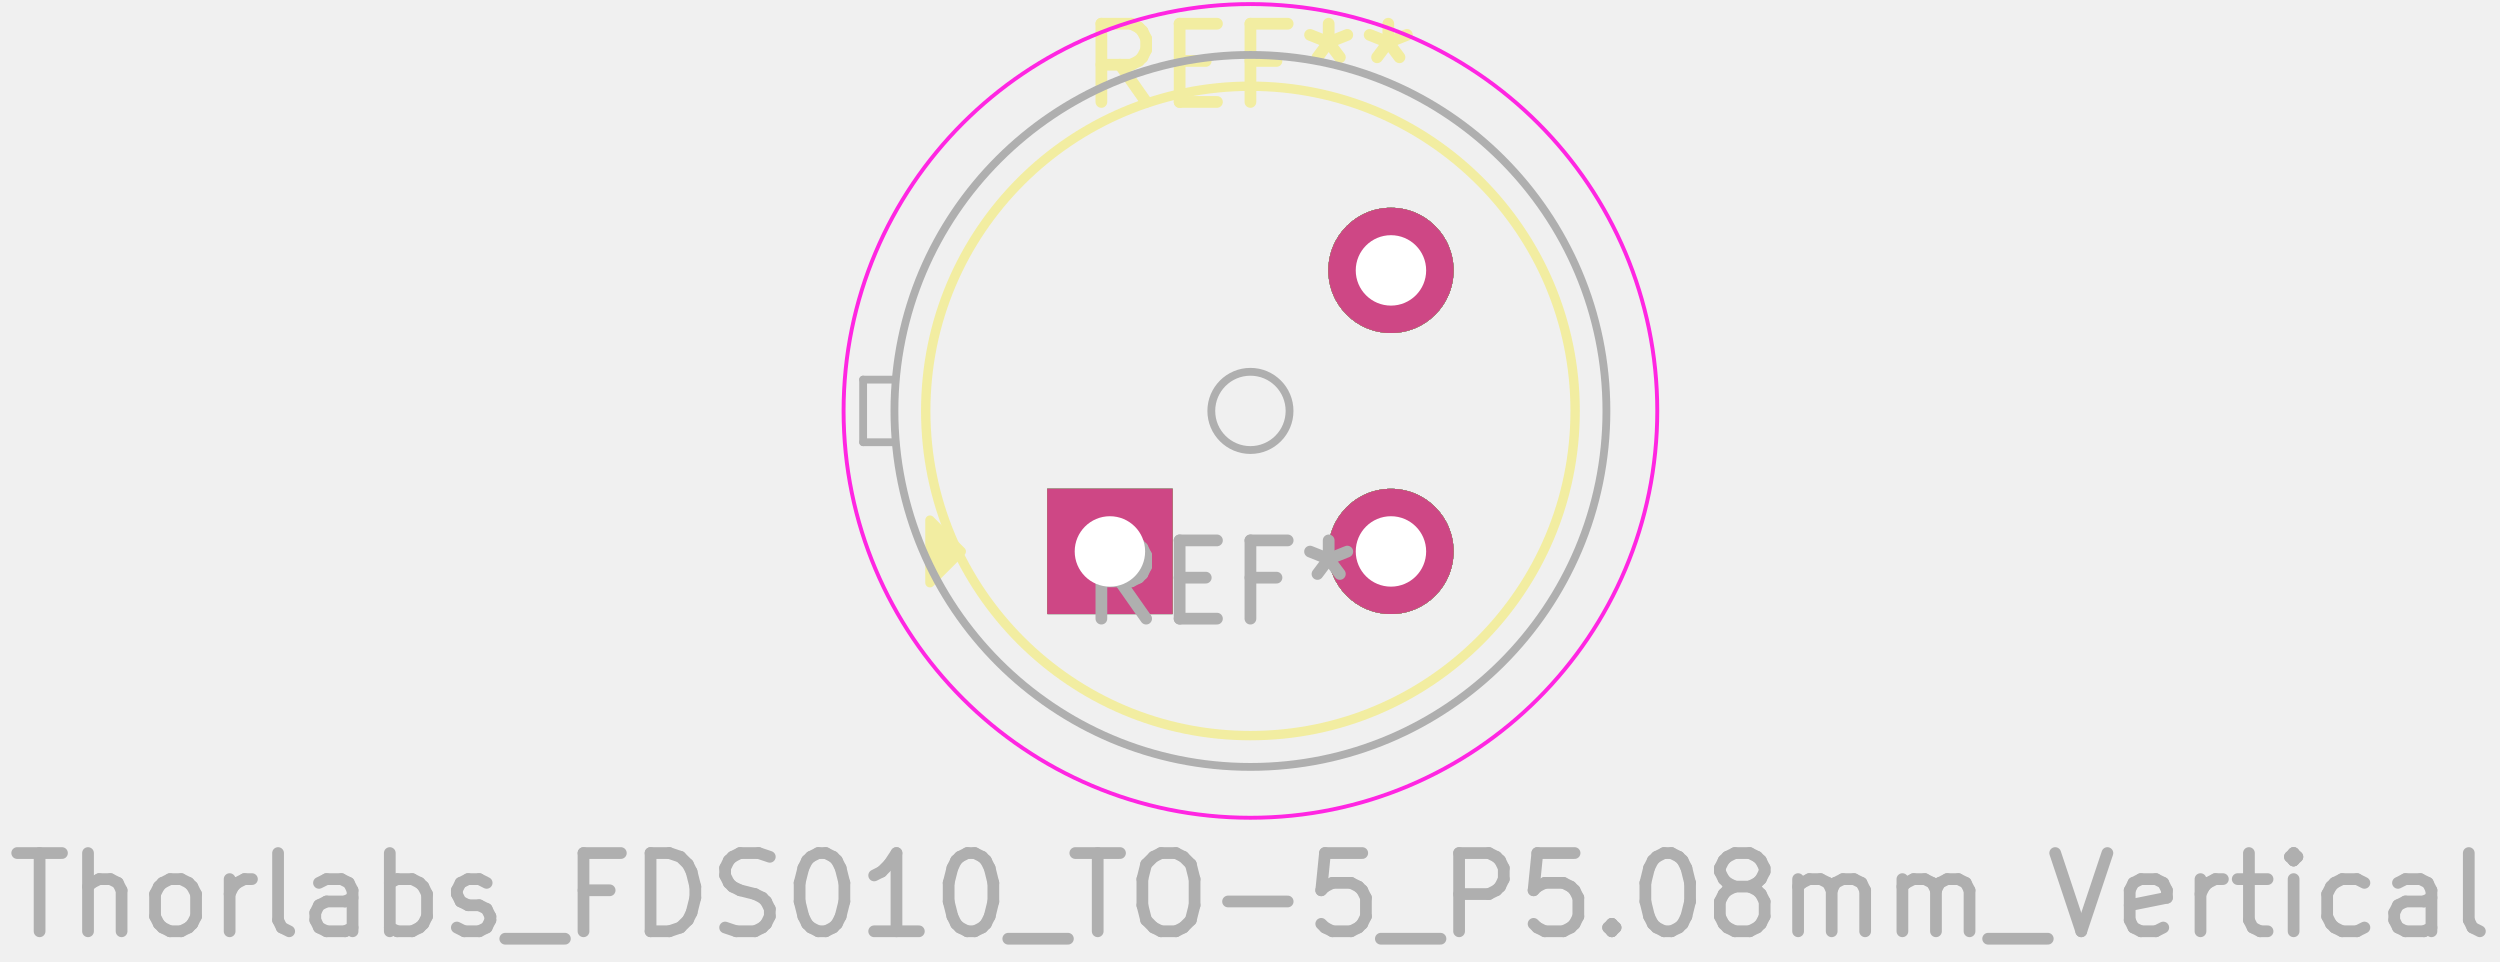
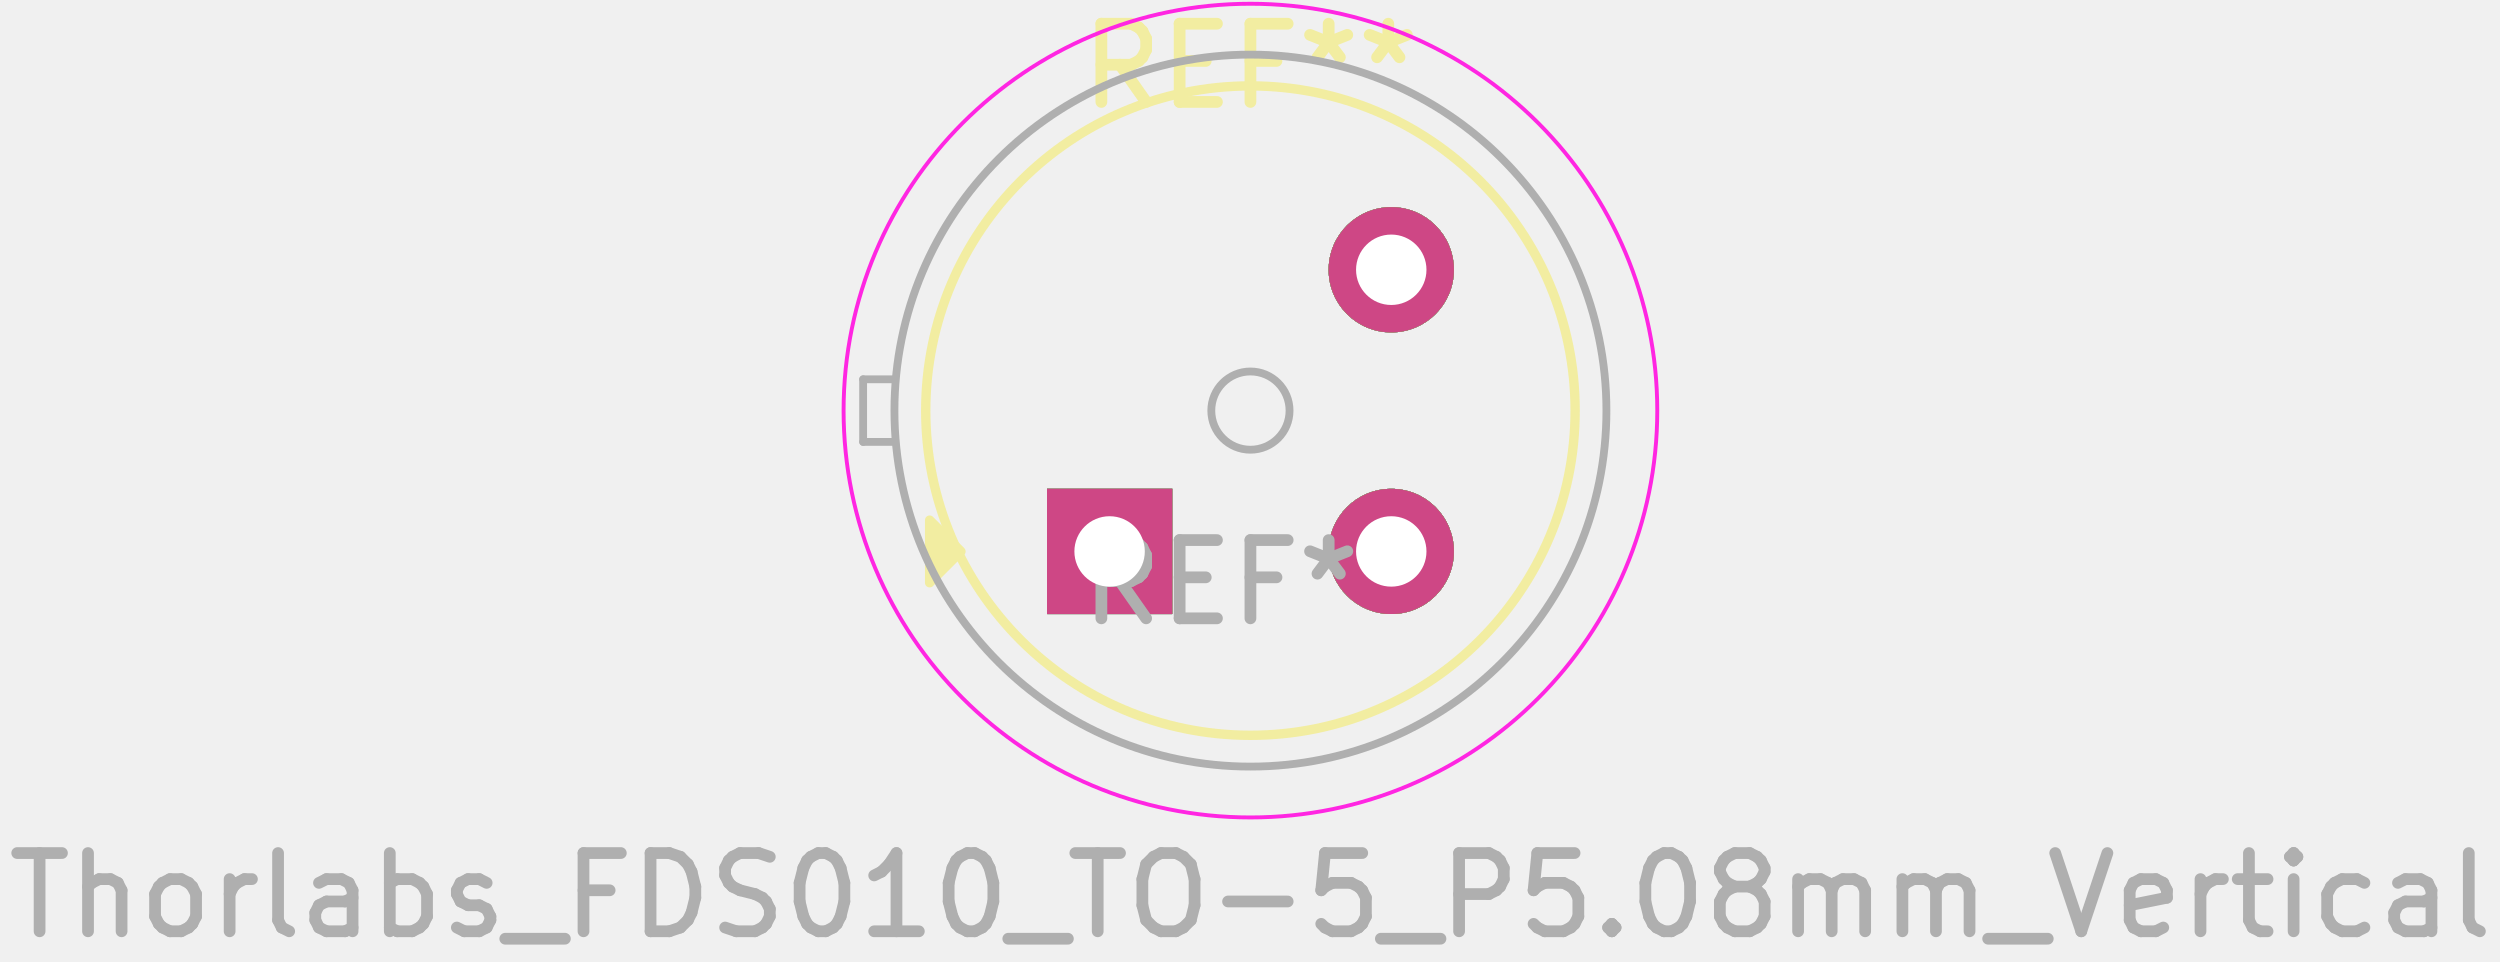
<svg xmlns="http://www.w3.org/2000/svg" version="1.1" width="100%" height="100%" viewBox="0 0 31.953 12.294">
  <g style="fill:#000000; fill-opacity:1;stroke:#000000; stroke-opacity:1; stroke-linecap:round; stroke-linejoin:round;" transform="translate(0 0) scale(1 1)">
-     <path style="fill:#4D7FC4; fill-opacity:1; stroke:none;fill-rule:evenodd;" d="M 13.386,7.848 13.386,6.248 14.986,6.248 14.986,7.848 Z" />
+     <path style="fill:#4D7FC4; fill-opacity:1; stroke:none;fill-rule:evenodd;" d="M 13.382,7.848 13.382,6.248 14.982,6.248 14.982,7.848 Z" />
  </g>
  <g style="fill:#4D7FC4; fill-opacity:1; stroke:none;">
-     <circle cx="17.778" cy="7.048" r="0.8" />
-     <circle cx="17.778" cy="3.456" r="0.8" />
-     <path style="fill:#02FFEE; fill-opacity:0.4; stroke:none;fill-rule:evenodd;" d="M 13.386,7.848 13.386,6.248 14.986,6.248 14.986,7.848 Z" />
+     <circle cx="17.782" cy="7.048" r="0.8" />
+     <circle cx="17.782" cy="3.448" r="0.8" />
+     <path style="fill:#02FFEE; fill-opacity:0.4; stroke:none;fill-rule:evenodd;" d="M 13.382,7.848 13.382,6.248 14.982,6.248 14.982,7.848 Z" />
  </g>
  <g style="fill:#02FFEE; fill-opacity:0.4; stroke:none;">
-     <circle cx="17.778" cy="7.048" r="0.8" />
-     <circle cx="17.778" cy="3.456" r="0.8" />
-     <path style="fill:#F2EDA1; fill-opacity:1; stroke:none;fill-rule:evenodd;" d="M 13.386,7.848 13.386,6.248 14.986,6.248 14.986,7.848 Z" />
+     <circle cx="17.782" cy="7.048" r="0.8" />
+     <circle cx="17.782" cy="3.448" r="0.8" />
+     <path style="fill:#F2EDA1; fill-opacity:1; stroke:none;fill-rule:evenodd;" d="M 13.382,7.848 13.382,6.248 14.982,6.248 14.982,7.848 Z" />
  </g>
  <g style="fill:#F2EDA1; fill-opacity:1; stroke:none;">
-     <circle cx="17.778" cy="7.048" r="0.8" />
-     <circle cx="17.778" cy="3.456" r="0.8" />
-     <path style="fill:#E8B2A7; fill-opacity:1; stroke:none;fill-rule:evenodd;" d="M 13.386,7.848 13.386,6.248 14.986,6.248 14.986,7.848 Z" />
+     <circle cx="17.782" cy="7.048" r="0.8" />
+     <circle cx="17.782" cy="3.448" r="0.8" />
+     <path style="fill:#E8B2A7; fill-opacity:1; stroke:none;fill-rule:evenodd;" d="M 13.382,7.848 13.382,6.248 14.982,6.248 14.982,7.848 Z" />
  </g>
  <g style="fill:#E8B2A7; fill-opacity:1; stroke:none;">
-     <circle cx="17.778" cy="7.048" r="0.8" />
-     <circle cx="17.778" cy="3.456" r="0.8" />
-     <path style="fill:#28CCD9; fill-opacity:1; stroke:none;fill-rule:evenodd;" d="M 13.386,7.848 13.386,6.248 14.986,6.248 14.986,7.848 Z" />
+     <circle cx="17.782" cy="7.048" r="0.8" />
+     <circle cx="17.782" cy="3.448" r="0.8" />
+     <path style="fill:#28CCD9; fill-opacity:1; stroke:none;fill-rule:evenodd;" d="M 13.382,7.848 13.382,6.248 14.982,6.248 14.982,7.848 Z" />
  </g>
  <g style="fill:#28CCD9; fill-opacity:1; stroke:none;">
-     <circle cx="17.778" cy="7.048" r="0.8" />
-     <circle cx="17.778" cy="3.456" r="0.8" />
-     <path style="fill:#A7A5C6; fill-opacity:1; stroke:none;fill-rule:evenodd;" d="M 13.386,7.848 13.386,6.248 14.986,6.248 14.986,7.848 Z" />
+     <circle cx="17.782" cy="7.048" r="0.8" />
+     <circle cx="17.782" cy="3.448" r="0.8" />
+     <path style="fill:#A7A5C6; fill-opacity:1; stroke:none;fill-rule:evenodd;" d="M 13.382,7.848 13.382,6.248 14.982,6.248 14.982,7.848 Z" />
  </g>
  <g style="fill:#A7A5C6; fill-opacity:1; stroke:none;">
-     <circle cx="17.778" cy="7.048" r="0.8" />
-     <circle cx="17.778" cy="3.456" r="0.8" />
-     <path style="fill:#F76F8E; fill-opacity:1; stroke:none;fill-rule:evenodd;" d="M 13.386,7.848 13.386,6.248 14.986,6.248 14.986,7.848 Z" />
+     <circle cx="17.782" cy="7.048" r="0.8" />
+     <circle cx="17.782" cy="3.448" r="0.8" />
+     <path style="fill:#F76F8E; fill-opacity:1; stroke:none;fill-rule:evenodd;" d="M 13.382,7.848 13.382,6.248 14.982,6.248 14.982,7.848 Z" />
  </g>
  <g style="fill:#F76F8E; fill-opacity:1; stroke:none;">
-     <circle cx="17.778" cy="7.048" r="0.8" />
-     <circle cx="17.778" cy="3.456" r="0.8" />
-     <path style="fill:#5BC3EB; fill-opacity:1; stroke:none;fill-rule:evenodd;" d="M 13.386,7.848 13.386,6.248 14.986,6.248 14.986,7.848 Z" />
+     <circle cx="17.782" cy="7.048" r="0.8" />
+     <circle cx="17.782" cy="3.448" r="0.8" />
+     <path style="fill:#5BC3EB; fill-opacity:1; stroke:none;fill-rule:evenodd;" d="M 13.382,7.848 13.382,6.248 14.982,6.248 14.982,7.848 Z" />
  </g>
  <g style="fill:#5BC3EB; fill-opacity:1; stroke:none;">
-     <circle cx="17.778" cy="7.048" r="0.8" />
-     <circle cx="17.778" cy="3.456" r="0.8" />
-     <path style="fill:#ED7C33; fill-opacity:1; stroke:none;fill-rule:evenodd;" d="M 13.386,7.848 13.386,6.248 14.986,6.248 14.986,7.848 Z" />
+     <circle cx="17.782" cy="7.048" r="0.8" />
+     <circle cx="17.782" cy="3.448" r="0.8" />
+     <path style="fill:#ED7C33; fill-opacity:1; stroke:none;fill-rule:evenodd;" d="M 13.382,7.848 13.382,6.248 14.982,6.248 14.982,7.848 Z" />
  </g>
  <g style="fill:#ED7C33; fill-opacity:1; stroke:none;">
-     <circle cx="17.778" cy="7.048" r="0.8" />
-     <circle cx="17.778" cy="3.456" r="0.8" />
-     <path style="fill:#F2EDA1; fill-opacity:1; stroke:none;fill-rule:evenodd;" d="M 13.386,7.848 13.386,6.248 14.986,6.248 14.986,7.848 Z" />
+     <circle cx="17.782" cy="7.048" r="0.8" />
+     <circle cx="17.782" cy="3.448" r="0.8" />
+     <path style="fill:#F2EDA1; fill-opacity:1; stroke:none;fill-rule:evenodd;" d="M 13.382,7.848 13.382,6.248 14.982,6.248 14.982,7.848 Z" />
  </g>
  <g style="fill:#F2EDA1; fill-opacity:1; stroke:none;">
-     <circle cx="17.778" cy="7.048" r="0.8" />
-     <circle cx="17.778" cy="3.456" r="0.8" />
-     <path style="fill:#E8B2A7; fill-opacity:1; stroke:none;fill-rule:evenodd;" d="M 13.386,7.848 13.386,6.248 14.986,6.248 14.986,7.848 Z" />
+     <circle cx="17.782" cy="7.048" r="0.8" />
+     <circle cx="17.782" cy="3.448" r="0.8" />
+     <path style="fill:#E8B2A7; fill-opacity:1; stroke:none;fill-rule:evenodd;" d="M 13.382,7.848 13.382,6.248 14.982,6.248 14.982,7.848 Z" />
  </g>
  <g style="fill:#E8B2A7; fill-opacity:1; stroke:none;">
-     <circle cx="17.778" cy="7.048" r="0.8" />
-     <circle cx="17.778" cy="3.456" r="0.8" />
-     <path style="fill:#28CCD9; fill-opacity:1; stroke:none;fill-rule:evenodd;" d="M 13.386,7.848 13.386,6.248 14.986,6.248 14.986,7.848 Z" />
+     <circle cx="17.782" cy="7.048" r="0.8" />
+     <circle cx="17.782" cy="3.448" r="0.8" />
+     <path style="fill:#28CCD9; fill-opacity:1; stroke:none;fill-rule:evenodd;" d="M 13.382,7.848 13.382,6.248 14.982,6.248 14.982,7.848 Z" />
  </g>
  <g style="fill:#28CCD9; fill-opacity:1; stroke:none;">
-     <circle cx="17.778" cy="7.048" r="0.8" />
-     <circle cx="17.778" cy="3.456" r="0.8" />
-     <path style="fill:#A7A5C6; fill-opacity:1; stroke:none;fill-rule:evenodd;" d="M 13.386,7.848 13.386,6.248 14.986,6.248 14.986,7.848 Z" />
+     <circle cx="17.782" cy="7.048" r="0.8" />
+     <circle cx="17.782" cy="3.448" r="0.8" />
+     <path style="fill:#A7A5C6; fill-opacity:1; stroke:none;fill-rule:evenodd;" d="M 13.382,7.848 13.382,6.248 14.982,6.248 14.982,7.848 Z" />
  </g>
  <g style="fill:#A7A5C6; fill-opacity:1; stroke:none;">
-     <circle cx="17.778" cy="7.048" r="0.8" />
-     <circle cx="17.778" cy="3.456" r="0.8" />
-     <path style="fill:#F76F8E; fill-opacity:1; stroke:none;fill-rule:evenodd;" d="M 13.386,7.848 13.386,6.248 14.986,6.248 14.986,7.848 Z" />
+     <circle cx="17.782" cy="7.048" r="0.8" />
+     <circle cx="17.782" cy="3.448" r="0.8" />
+     <path style="fill:#F76F8E; fill-opacity:1; stroke:none;fill-rule:evenodd;" d="M 13.382,7.848 13.382,6.248 14.982,6.248 14.982,7.848 Z" />
  </g>
  <g style="fill:#F76F8E; fill-opacity:1; stroke:none;">
-     <circle cx="17.778" cy="7.048" r="0.8" />
-     <circle cx="17.778" cy="3.456" r="0.8" />
-     <path style="fill:#5BC3EB; fill-opacity:1; stroke:none;fill-rule:evenodd;" d="M 13.386,7.848 13.386,6.248 14.986,6.248 14.986,7.848 Z" />
+     <circle cx="17.782" cy="7.048" r="0.8" />
+     <circle cx="17.782" cy="3.448" r="0.8" />
+     <path style="fill:#5BC3EB; fill-opacity:1; stroke:none;fill-rule:evenodd;" d="M 13.382,7.848 13.382,6.248 14.982,6.248 14.982,7.848 Z" />
  </g>
  <g style="fill:#5BC3EB; fill-opacity:1; stroke:none;">
-     <circle cx="17.778" cy="7.048" r="0.8" />
-     <circle cx="17.778" cy="3.456" r="0.8" />
-     <path style="fill:#ED7C33; fill-opacity:1; stroke:none;fill-rule:evenodd;" d="M 13.386,7.848 13.386,6.248 14.986,6.248 14.986,7.848 Z" />
+     <circle cx="17.782" cy="7.048" r="0.8" />
+     <circle cx="17.782" cy="3.448" r="0.8" />
+     <path style="fill:#ED7C33; fill-opacity:1; stroke:none;fill-rule:evenodd;" d="M 13.382,7.848 13.382,6.248 14.982,6.248 14.982,7.848 Z" />
  </g>
  <g style="fill:#ED7C33; fill-opacity:1; stroke:none;">
-     <circle cx="17.778" cy="7.048" r="0.8" />
-     <circle cx="17.778" cy="3.456" r="0.8" />
-     <path style="fill:#F2EDA1; fill-opacity:1; stroke:none;fill-rule:evenodd;" d="M 13.386,7.848 13.386,6.248 14.986,6.248 14.986,7.848 Z" />
+     <circle cx="17.782" cy="7.048" r="0.8" />
+     <circle cx="17.782" cy="3.448" r="0.8" />
+     <path style="fill:#F2EDA1; fill-opacity:1; stroke:none;fill-rule:evenodd;" d="M 13.382,7.848 13.382,6.248 14.982,6.248 14.982,7.848 Z" />
  </g>
  <g style="fill:#F2EDA1; fill-opacity:1; stroke:none;">
-     <circle cx="17.778" cy="7.048" r="0.8" />
-     <circle cx="17.778" cy="3.456" r="0.8" />
-     <path style="fill:#E8B2A7; fill-opacity:1; stroke:none;fill-rule:evenodd;" d="M 13.386,7.848 13.386,6.248 14.986,6.248 14.986,7.848 Z" />
+     <circle cx="17.782" cy="7.048" r="0.8" />
+     <circle cx="17.782" cy="3.448" r="0.8" />
+     <path style="fill:#E8B2A7; fill-opacity:1; stroke:none;fill-rule:evenodd;" d="M 13.382,7.848 13.382,6.248 14.982,6.248 14.982,7.848 Z" />
  </g>
  <g style="fill:#E8B2A7; fill-opacity:1; stroke:none;">
-     <circle cx="17.778" cy="7.048" r="0.8" />
-     <circle cx="17.778" cy="3.456" r="0.8" />
-     <path style="fill:#28CCD9; fill-opacity:1; stroke:none;fill-rule:evenodd;" d="M 13.386,7.848 13.386,6.248 14.986,6.248 14.986,7.848 Z" />
+     <circle cx="17.782" cy="7.048" r="0.8" />
+     <circle cx="17.782" cy="3.448" r="0.8" />
+     <path style="fill:#28CCD9; fill-opacity:1; stroke:none;fill-rule:evenodd;" d="M 13.382,7.848 13.382,6.248 14.982,6.248 14.982,7.848 Z" />
  </g>
  <g style="fill:#28CCD9; fill-opacity:1; stroke:none;">
-     <circle cx="17.778" cy="7.048" r="0.8" />
-     <circle cx="17.778" cy="3.456" r="0.8" />
-     <path style="fill:#A7A5C6; fill-opacity:1; stroke:none;fill-rule:evenodd;" d="M 13.386,7.848 13.386,6.248 14.986,6.248 14.986,7.848 Z" />
+     <circle cx="17.782" cy="7.048" r="0.8" />
+     <circle cx="17.782" cy="3.448" r="0.8" />
+     <path style="fill:#A7A5C6; fill-opacity:1; stroke:none;fill-rule:evenodd;" d="M 13.382,7.848 13.382,6.248 14.982,6.248 14.982,7.848 Z" />
  </g>
  <g style="fill:#A7A5C6; fill-opacity:1; stroke:none;">
-     <circle cx="17.778" cy="7.048" r="0.8" />
-     <circle cx="17.778" cy="3.456" r="0.8" />
-     <path style="fill:#F76F8E; fill-opacity:1; stroke:none;fill-rule:evenodd;" d="M 13.386,7.848 13.386,6.248 14.986,6.248 14.986,7.848 Z" />
+     <circle cx="17.782" cy="7.048" r="0.8" />
+     <circle cx="17.782" cy="3.448" r="0.8" />
+     <path style="fill:#F76F8E; fill-opacity:1; stroke:none;fill-rule:evenodd;" d="M 13.382,7.848 13.382,6.248 14.982,6.248 14.982,7.848 Z" />
  </g>
  <g style="fill:#F76F8E; fill-opacity:1; stroke:none;">
-     <circle cx="17.778" cy="7.048" r="0.8" />
-     <circle cx="17.778" cy="3.456" r="0.8" />
-     <path style="fill:#5BC3EB; fill-opacity:1; stroke:none;fill-rule:evenodd;" d="M 13.386,7.848 13.386,6.248 14.986,6.248 14.986,7.848 Z" />
+     <circle cx="17.782" cy="7.048" r="0.8" />
+     <circle cx="17.782" cy="3.448" r="0.8" />
+     <path style="fill:#5BC3EB; fill-opacity:1; stroke:none;fill-rule:evenodd;" d="M 13.382,7.848 13.382,6.248 14.982,6.248 14.982,7.848 Z" />
  </g>
  <g style="fill:#5BC3EB; fill-opacity:1; stroke:none;">
-     <circle cx="17.778" cy="7.048" r="0.8" />
-     <circle cx="17.778" cy="3.456" r="0.8" />
-     <path style="fill:#ED7C33; fill-opacity:1; stroke:none;fill-rule:evenodd;" d="M 13.386,7.848 13.386,6.248 14.986,6.248 14.986,7.848 Z" />
+     <circle cx="17.782" cy="7.048" r="0.8" />
+     <circle cx="17.782" cy="3.448" r="0.8" />
+     <path style="fill:#ED7C33; fill-opacity:1; stroke:none;fill-rule:evenodd;" d="M 13.382,7.848 13.382,6.248 14.982,6.248 14.982,7.848 Z" />
  </g>
  <g style="fill:#ED7C33; fill-opacity:1; stroke:none;">
-     <circle cx="17.778" cy="7.048" r="0.8" />
-     <circle cx="17.778" cy="3.456" r="0.8" />
-     <path style="fill:#8DCB81; fill-opacity:1; stroke:none;fill-rule:evenodd;" d="M 13.386,7.848 13.386,6.248 14.986,6.248 14.986,7.848 Z" />
+     <circle cx="17.782" cy="7.048" r="0.8" />
+     <circle cx="17.782" cy="3.448" r="0.8" />
+     <path style="fill:#8DCB81; fill-opacity:1; stroke:none;fill-rule:evenodd;" d="M 13.382,7.848 13.382,6.248 14.982,6.248 14.982,7.848 Z" />
  </g>
  <g style="fill:#8DCB81; fill-opacity:1; stroke:none;">
-     <circle cx="17.778" cy="7.048" r="0.8" />
-     <circle cx="17.778" cy="3.456" r="0.8" />
-     <path style="fill:#F2EDA1; fill-opacity:1; stroke:none;fill-rule:evenodd;" d="M 13.386,7.848 13.386,6.248 14.986,6.248 14.986,7.848 Z" />
+     <circle cx="17.782" cy="7.048" r="0.8" />
+     <circle cx="17.782" cy="3.448" r="0.8" />
+     <path style="fill:#F2EDA1; fill-opacity:1; stroke:none;fill-rule:evenodd;" d="M 13.382,7.848 13.382,6.248 14.982,6.248 14.982,7.848 Z" />
  </g>
  <g style="fill:#F2EDA1; fill-opacity:1; stroke:none;">
-     <circle cx="17.778" cy="7.048" r="0.8" />
-     <circle cx="17.778" cy="3.456" r="0.8" />
-     <path style="fill:#E8B2A7; fill-opacity:1; stroke:none;fill-rule:evenodd;" d="M 13.386,7.848 13.386,6.248 14.986,6.248 14.986,7.848 Z" />
+     <circle cx="17.782" cy="7.048" r="0.8" />
+     <circle cx="17.782" cy="3.448" r="0.8" />
+     <path style="fill:#E8B2A7; fill-opacity:1; stroke:none;fill-rule:evenodd;" d="M 13.382,7.848 13.382,6.248 14.982,6.248 14.982,7.848 Z" />
  </g>
  <g style="fill:#E8B2A7; fill-opacity:1; stroke:none;">
-     <circle cx="17.778" cy="7.048" r="0.8" />
-     <circle cx="17.778" cy="3.456" r="0.8" />
-     <path style="fill:#28CCD9; fill-opacity:1; stroke:none;fill-rule:evenodd;" d="M 13.386,7.848 13.386,6.248 14.986,6.248 14.986,7.848 Z" />
+     <circle cx="17.782" cy="7.048" r="0.8" />
+     <circle cx="17.782" cy="3.448" r="0.8" />
+     <path style="fill:#28CCD9; fill-opacity:1; stroke:none;fill-rule:evenodd;" d="M 13.382,7.848 13.382,6.248 14.982,6.248 14.982,7.848 Z" />
  </g>
  <g style="fill:#28CCD9; fill-opacity:1; stroke:none;">
-     <circle cx="17.778" cy="7.048" r="0.8" />
-     <circle cx="17.778" cy="3.456" r="0.8" />
-     <path style="fill:#A7A5C6; fill-opacity:1; stroke:none;fill-rule:evenodd;" d="M 13.386,7.848 13.386,6.248 14.986,6.248 14.986,7.848 Z" />
+     <circle cx="17.782" cy="7.048" r="0.8" />
+     <circle cx="17.782" cy="3.448" r="0.8" />
+     <path style="fill:#A7A5C6; fill-opacity:1; stroke:none;fill-rule:evenodd;" d="M 13.382,7.848 13.382,6.248 14.982,6.248 14.982,7.848 Z" />
  </g>
  <g style="fill:#A7A5C6; fill-opacity:1; stroke:none;">
-     <circle cx="17.778" cy="7.048" r="0.8" />
-     <circle cx="17.778" cy="3.456" r="0.8" />
-     <path style="fill:#DB628B; fill-opacity:1; stroke:none;fill-rule:evenodd;" d="M 13.386,7.848 13.386,6.248 14.986,6.248 14.986,7.848 Z" />
+     <circle cx="17.782" cy="7.048" r="0.8" />
+     <circle cx="17.782" cy="3.448" r="0.8" />
+     <path style="fill:#DB628B; fill-opacity:1; stroke:none;fill-rule:evenodd;" d="M 13.382,7.848 13.382,6.248 14.982,6.248 14.982,7.848 Z" />
  </g>
  <g style="fill:#DB628B; fill-opacity:1; stroke:none;">
-     <circle cx="17.778" cy="7.048" r="0.8" />
-     <circle cx="17.778" cy="3.456" r="0.8" />
-     <path style="fill:#4FCBCB; fill-opacity:1; stroke:none;fill-rule:evenodd;" d="M 13.386,7.848 13.386,6.248 14.986,6.248 14.986,7.848 Z" />
+     <circle cx="17.782" cy="7.048" r="0.8" />
+     <circle cx="17.782" cy="3.448" r="0.8" />
+     <path style="fill:#4FCBCB; fill-opacity:1; stroke:none;fill-rule:evenodd;" d="M 13.382,7.848 13.382,6.248 14.982,6.248 14.982,7.848 Z" />
  </g>
  <g style="fill:#4FCBCB; fill-opacity:1; stroke:none;">
-     <circle cx="17.778" cy="7.048" r="0.8" />
-     <circle cx="17.778" cy="3.456" r="0.8" />
-     <path style="fill:#CE7D2C; fill-opacity:1; stroke:none;fill-rule:evenodd;" d="M 13.386,7.848 13.386,6.248 14.986,6.248 14.986,7.848 Z" />
+     <circle cx="17.782" cy="7.048" r="0.8" />
+     <circle cx="17.782" cy="3.448" r="0.8" />
+     <path style="fill:#CE7D2C; fill-opacity:1; stroke:none;fill-rule:evenodd;" d="M 13.382,7.848 13.382,6.248 14.982,6.248 14.982,7.848 Z" />
  </g>
  <g style="fill:#CE7D2C; fill-opacity:1; stroke:none;">
-     <circle cx="17.778" cy="7.048" r="0.8" />
-     <circle cx="17.778" cy="3.456" r="0.8" />
-     <path style="fill:#7FC87F; fill-opacity:1; stroke:none;fill-rule:evenodd;" d="M 13.386,7.848 13.386,6.248 14.986,6.248 14.986,7.848 Z" />
+     <circle cx="17.782" cy="7.048" r="0.8" />
+     <circle cx="17.782" cy="3.448" r="0.8" />
+     <path style="fill:#7FC87F; fill-opacity:1; stroke:none;fill-rule:evenodd;" d="M 13.382,7.848 13.382,6.248 14.982,6.248 14.982,7.848 Z" />
  </g>
  <g style="fill:#7FC87F; fill-opacity:1; stroke:none;">
-     <circle cx="17.778" cy="7.048" r="0.8" />
-     <circle cx="17.778" cy="3.456" r="0.8" />
-     <path style="fill:#C83434; fill-opacity:1; stroke:none;fill-rule:evenodd;" d="M 13.386,7.848 13.386,6.248 14.986,6.248 14.986,7.848 Z" />
+     <circle cx="17.782" cy="7.048" r="0.8" />
+     <circle cx="17.782" cy="3.448" r="0.8" />
+     <path style="fill:#C83434; fill-opacity:1; stroke:none;fill-rule:evenodd;" d="M 13.382,7.848 13.382,6.248 14.982,6.248 14.982,7.848 Z" />
  </g>
  <g style="fill:#C83434; fill-opacity:1; stroke:none;">
-     <circle cx="17.778" cy="7.048" r="0.8" />
-     <circle cx="17.778" cy="3.456" r="0.8" />
-     <path style="fill:#D864FF; fill-opacity:0.4; stroke:none;fill-rule:evenodd;" d="M 13.386,7.848 13.386,6.248 14.986,6.248 14.986,7.848 Z" />
+     <circle cx="17.782" cy="7.048" r="0.8" />
+     <circle cx="17.782" cy="3.448" r="0.8" />
+     <path style="fill:#D864FF; fill-opacity:0.4; stroke:none;fill-rule:evenodd;" d="M 13.382,7.848 13.382,6.248 14.982,6.248 14.982,7.848 Z" />
  </g>
  <g style="fill:#D864FF; fill-opacity:0.4; stroke:none;">
-     <circle cx="17.778" cy="7.048" r="0.8" />
-     <circle cx="17.778" cy="3.456" r="0.8" />
+     <circle cx="17.782" cy="7.048" r="0.8" />
+     <circle cx="17.782" cy="3.448" r="0.8" />
  </g>
  <g style="fill:none;  stroke:#F2EDA1; stroke-width:0.15; stroke-opacity:1;  stroke-linecap:round; stroke-linejoin:round;">
    <text x="15.982" y="1.348" textLength="4.536" font-size="1.333" lengthAdjust="spacingAndGlyphs" text-anchor="middle" opacity="0" stroke-opacity="0">REF**</text>
    <g class="stroked-text">
      <path d="M14.649 1.303 L14.315 0.827 " />
      <path d="M14.077 1.303 L14.077 0.303 " />
      <path d="M14.077 0.303 L14.458 0.303 " />
      <path d="M14.458 0.303 L14.554 0.351 " />
      <path d="M14.554 0.351 L14.601 0.398 " />
      <path d="M14.601 0.398 L14.649 0.494 " />
      <path d="M14.649 0.494 L14.649 0.636 " />
      <path d="M14.649 0.636 L14.601 0.732 " />
      <path d="M14.601 0.732 L14.554 0.779 " />
      <path d="M14.554 0.779 L14.458 0.827 " />
      <path d="M14.458 0.827 L14.077 0.827 " />
      <path d="M15.077 0.779 L15.411 0.779 " />
      <path d="M15.554 1.303 L15.077 1.303 " />
      <path d="M15.077 1.303 L15.077 0.303 " />
      <path d="M15.077 0.303 L15.554 0.303 " />
      <path d="M16.315 0.779 L15.982 0.779 " />
      <path d="M15.982 1.303 L15.982 0.303 " />
      <path d="M15.982 0.303 L16.458 0.303 " />
      <path d="M16.982 0.303 L16.982 0.541 " />
      <path d="M16.744 0.446 L16.982 0.541 " />
      <path d="M16.982 0.541 L17.22 0.446 " />
      <path d="M16.839 0.732 L16.982 0.541 " />
      <path d="M16.982 0.541 L17.125 0.732 " />
      <path d="M17.744 0.303 L17.744 0.541 " />
      <path d="M17.506 0.446 L17.744 0.541 " />
      <path d="M17.744 0.541 L17.982 0.446 " />
      <path d="M17.601 0.732 L17.744 0.541 " />
      <path d="M17.744 0.541 L17.887 0.732 " />
    </g>
  </g>
  <g style="fill:none;  stroke:#F2EDA1; stroke-width:0.12; stroke-opacity:1;  stroke-linecap:round; stroke-linejoin:round;">
-     <circle cx="15.982" cy="5.252" r="4.15" />
-     <path style="fill:none;  stroke:#F2EDA1; stroke-width:0.12; stroke-opacity:1;  stroke-linecap:round; stroke-linejoin:round;fill:none" d="M 11.886,6.648 11.886,7.448 12.286,7.048 Z" />
-     <path style="fill:#F2EDA1; fill-opacity:1; stroke:none;fill-rule:evenodd;" d="M 12.286,7.048 11.886,7.448 11.886,6.648 Z" />
+     <circle cx="15.982" cy="5.248" r="4.15" />
+     <path style="fill:none;  stroke:#F2EDA1; stroke-width:0.12; stroke-opacity:1;  stroke-linecap:round; stroke-linejoin:round;fill:none" d="M 11.882,6.648 11.882,7.448 12.282,7.048 Z" />
+     <path style="fill:#F2EDA1; fill-opacity:1; stroke:none;fill-rule:evenodd;" d="M 12.282,7.048 11.882,7.448 11.882,6.648 Z" />
  </g>
  <g style="fill:none;  stroke:#FF26E2; stroke-width:0.05; stroke-opacity:1;  stroke-linecap:round; stroke-linejoin:round;">
-     <circle cx="15.982" cy="5.252" r="5.2" />
+     <circle cx="15.982" cy="5.248" r="5.2" />
  </g>
  <g style="fill:none;  stroke:#AFAFAF; stroke-width:0.15; stroke-opacity:1;  stroke-linecap:round; stroke-linejoin:round;">
    <text x="15.982" y="11.948" textLength="31.964" font-size="1.333" lengthAdjust="spacingAndGlyphs" text-anchor="middle" opacity="0" stroke-opacity="0">Thorlabs_FDS010_TO-5_P5.08mm_Vertical</text>
    <g class="stroked-text">
      <path d="M0.22 10.903 L0.792 10.903 " />
      <path d="M0.506 11.903 L0.506 10.903 " />
      <path d="M1.125 11.903 L1.125 10.903 " />
      <path d="M1.554 11.903 L1.554 11.379 " />
      <path d="M1.554 11.379 L1.506 11.284 " />
      <path d="M1.506 11.284 L1.411 11.236 " />
      <path d="M1.411 11.236 L1.268 11.236 " />
      <path d="M1.268 11.236 L1.173 11.284 " />
      <path d="M1.173 11.284 L1.125 11.332 " />
      <path d="M2.173 11.903 L2.077 11.855 " />
      <path d="M2.077 11.855 L2.03 11.808 " />
      <path d="M2.03 11.808 L1.982 11.713 " />
      <path d="M1.982 11.713 L1.982 11.427 " />
      <path d="M1.982 11.427 L2.03 11.332 " />
      <path d="M2.03 11.332 L2.077 11.284 " />
      <path d="M2.077 11.284 L2.173 11.236 " />
      <path d="M2.173 11.236 L2.315 11.236 " />
      <path d="M2.315 11.236 L2.411 11.284 " />
      <path d="M2.411 11.284 L2.458 11.332 " />
      <path d="M2.458 11.332 L2.506 11.427 " />
      <path d="M2.506 11.427 L2.506 11.713 " />
      <path d="M2.506 11.713 L2.458 11.808 " />
      <path d="M2.458 11.808 L2.411 11.855 " />
      <path d="M2.411 11.855 L2.315 11.903 " />
      <path d="M2.315 11.903 L2.173 11.903 " />
      <path d="M2.935 11.903 L2.935 11.236 " />
      <path d="M2.935 11.427 L2.982 11.332 " />
      <path d="M2.982 11.332 L3.03 11.284 " />
      <path d="M3.03 11.284 L3.125 11.236 " />
      <path d="M3.125 11.236 L3.22 11.236 " />
      <path d="M3.696 11.903 L3.601 11.855 " />
      <path d="M3.601 11.855 L3.554 11.76 " />
      <path d="M3.554 11.76 L3.554 10.903 " />
      <path d="M4.506 11.903 L4.506 11.379 " />
      <path d="M4.506 11.379 L4.458 11.284 " />
      <path d="M4.458 11.284 L4.363 11.236 " />
      <path d="M4.363 11.236 L4.173 11.236 " />
      <path d="M4.173 11.236 L4.077 11.284 " />
      <path d="M4.506 11.855 L4.411 11.903 " />
      <path d="M4.411 11.903 L4.173 11.903 " />
      <path d="M4.173 11.903 L4.077 11.855 " />
      <path d="M4.077 11.855 L4.03 11.76 " />
      <path d="M4.03 11.76 L4.03 11.665 " />
      <path d="M4.03 11.665 L4.077 11.57 " />
      <path d="M4.077 11.57 L4.173 11.522 " />
      <path d="M4.173 11.522 L4.411 11.522 " />
      <path d="M4.411 11.522 L4.506 11.474 " />
      <path d="M4.982 11.903 L4.982 10.903 " />
      <path d="M4.982 11.284 L5.077 11.236 " />
      <path d="M5.077 11.236 L5.268 11.236 " />
      <path d="M5.268 11.236 L5.363 11.284 " />
      <path d="M5.363 11.284 L5.411 11.332 " />
      <path d="M5.411 11.332 L5.458 11.427 " />
      <path d="M5.458 11.427 L5.458 11.713 " />
      <path d="M5.458 11.713 L5.411 11.808 " />
      <path d="M5.411 11.808 L5.363 11.855 " />
      <path d="M5.363 11.855 L5.268 11.903 " />
      <path d="M5.268 11.903 L5.077 11.903 " />
      <path d="M5.077 11.903 L4.982 11.855 " />
      <path d="M5.839 11.855 L5.935 11.903 " />
      <path d="M5.935 11.903 L6.125 11.903 " />
      <path d="M6.125 11.903 L6.22 11.855 " />
      <path d="M6.22 11.855 L6.268 11.76 " />
      <path d="M6.268 11.76 L6.268 11.713 " />
      <path d="M6.268 11.713 L6.22 11.617 " />
      <path d="M6.22 11.617 L6.125 11.57 " />
      <path d="M6.125 11.57 L5.982 11.57 " />
      <path d="M5.982 11.57 L5.887 11.522 " />
      <path d="M5.887 11.522 L5.839 11.427 " />
      <path d="M5.839 11.427 L5.839 11.379 " />
      <path d="M5.839 11.379 L5.887 11.284 " />
      <path d="M5.887 11.284 L5.982 11.236 " />
      <path d="M5.982 11.236 L6.125 11.236 " />
      <path d="M6.125 11.236 L6.22 11.284 " />
      <path d="M6.458 11.998 L7.22 11.998 " />
      <path d="M7.792 11.379 L7.458 11.379 " />
      <path d="M7.458 11.903 L7.458 10.903 " />
      <path d="M7.458 10.903 L7.935 10.903 " />
      <path d="M8.315 11.903 L8.315 10.903 " />
      <path d="M8.315 10.903 L8.554 10.903 " />
      <path d="M8.554 10.903 L8.696 10.951 " />
      <path d="M8.696 10.951 L8.792 11.046 " />
      <path d="M8.792 11.046 L8.839 11.141 " />
      <path d="M8.839 11.141 L8.887 11.332 " />
      <path d="M8.887 11.332 L8.887 11.474 " />
      <path d="M8.887 11.474 L8.839 11.665 " />
      <path d="M8.839 11.665 L8.792 11.76 " />
      <path d="M8.792 11.76 L8.696 11.855 " />
      <path d="M8.696 11.855 L8.554 11.903 " />
      <path d="M8.554 11.903 L8.315 11.903 " />
      <path d="M9.268 11.855 L9.411 11.903 " />
      <path d="M9.411 11.903 L9.649 11.903 " />
      <path d="M9.649 11.903 L9.744 11.855 " />
      <path d="M9.744 11.855 L9.792 11.808 " />
      <path d="M9.792 11.808 L9.839 11.713 " />
      <path d="M9.839 11.713 L9.839 11.617 " />
      <path d="M9.839 11.617 L9.792 11.522 " />
      <path d="M9.792 11.522 L9.744 11.474 " />
      <path d="M9.744 11.474 L9.649 11.427 " />
      <path d="M9.649 11.427 L9.458 11.379 " />
      <path d="M9.458 11.379 L9.363 11.332 " />
      <path d="M9.363 11.332 L9.315 11.284 " />
      <path d="M9.315 11.284 L9.268 11.189 " />
      <path d="M9.268 11.189 L9.268 11.094 " />
      <path d="M9.268 11.094 L9.315 10.998 " />
      <path d="M9.315 10.998 L9.363 10.951 " />
      <path d="M9.363 10.951 L9.458 10.903 " />
      <path d="M9.458 10.903 L9.696 10.903 " />
      <path d="M9.696 10.903 L9.839 10.951 " />
      <path d="M10.458 10.903 L10.554 10.903 " />
      <path d="M10.554 10.903 L10.649 10.951 " />
      <path d="M10.649 10.951 L10.696 10.998 " />
      <path d="M10.696 10.998 L10.744 11.094 " />
      <path d="M10.744 11.094 L10.792 11.284 " />
      <path d="M10.792 11.284 L10.792 11.522 " />
      <path d="M10.792 11.522 L10.744 11.713 " />
      <path d="M10.744 11.713 L10.696 11.808 " />
      <path d="M10.696 11.808 L10.649 11.855 " />
      <path d="M10.649 11.855 L10.554 11.903 " />
      <path d="M10.554 11.903 L10.458 11.903 " />
      <path d="M10.458 11.903 L10.363 11.855 " />
      <path d="M10.363 11.855 L10.315 11.808 " />
      <path d="M10.315 11.808 L10.268 11.713 " />
      <path d="M10.268 11.713 L10.22 11.522 " />
      <path d="M10.22 11.522 L10.22 11.284 " />
      <path d="M10.22 11.284 L10.268 11.094 " />
      <path d="M10.268 11.094 L10.315 10.998 " />
      <path d="M10.315 10.998 L10.363 10.951 " />
      <path d="M10.363 10.951 L10.458 10.903 " />
      <path d="M11.744 11.903 L11.173 11.903 " />
      <path d="M11.458 11.903 L11.458 10.903 " />
      <path d="M11.458 10.903 L11.363 11.046 " />
      <path d="M11.363 11.046 L11.268 11.141 " />
      <path d="M11.268 11.141 L11.173 11.189 " />
      <path d="M12.363 10.903 L12.458 10.903 " />
      <path d="M12.458 10.903 L12.554 10.951 " />
      <path d="M12.554 10.951 L12.601 10.998 " />
      <path d="M12.601 10.998 L12.649 11.094 " />
      <path d="M12.649 11.094 L12.696 11.284 " />
      <path d="M12.696 11.284 L12.696 11.522 " />
      <path d="M12.696 11.522 L12.649 11.713 " />
      <path d="M12.649 11.713 L12.601 11.808 " />
      <path d="M12.601 11.808 L12.554 11.855 " />
      <path d="M12.554 11.855 L12.458 11.903 " />
      <path d="M12.458 11.903 L12.363 11.903 " />
      <path d="M12.363 11.903 L12.268 11.855 " />
      <path d="M12.268 11.855 L12.22 11.808 " />
      <path d="M12.22 11.808 L12.173 11.713 " />
      <path d="M12.173 11.713 L12.125 11.522 " />
      <path d="M12.125 11.522 L12.125 11.284 " />
      <path d="M12.125 11.284 L12.173 11.094 " />
      <path d="M12.173 11.094 L12.22 10.998 " />
      <path d="M12.22 10.998 L12.268 10.951 " />
      <path d="M12.268 10.951 L12.363 10.903 " />
      <path d="M12.887 11.998 L13.649 11.998 " />
      <path d="M13.744 10.903 L14.315 10.903 " />
      <path d="M14.03 11.903 L14.03 10.903 " />
      <path d="M14.839 10.903 L15.03 10.903 " />
      <path d="M15.03 10.903 L15.125 10.951 " />
      <path d="M15.125 10.951 L15.22 11.046 " />
      <path d="M15.22 11.046 L15.268 11.236 " />
      <path d="M15.268 11.236 L15.268 11.57 " />
      <path d="M15.268 11.57 L15.22 11.76 " />
      <path d="M15.22 11.76 L15.125 11.855 " />
      <path d="M15.125 11.855 L15.03 11.903 " />
      <path d="M15.03 11.903 L14.839 11.903 " />
      <path d="M14.839 11.903 L14.744 11.855 " />
      <path d="M14.744 11.855 L14.649 11.76 " />
      <path d="M14.649 11.76 L14.601 11.57 " />
      <path d="M14.601 11.57 L14.601 11.236 " />
      <path d="M14.601 11.236 L14.649 11.046 " />
      <path d="M14.649 11.046 L14.744 10.951 " />
      <path d="M14.744 10.951 L14.839 10.903 " />
      <path d="M15.696 11.522 L16.458 11.522 " />
      <path d="M17.411 10.903 L16.935 10.903 " />
      <path d="M16.935 10.903 L16.887 11.379 " />
      <path d="M16.887 11.379 L16.935 11.332 " />
      <path d="M16.935 11.332 L17.03 11.284 " />
      <path d="M17.03 11.284 L17.268 11.284 " />
      <path d="M17.268 11.284 L17.363 11.332 " />
      <path d="M17.363 11.332 L17.411 11.379 " />
      <path d="M17.411 11.379 L17.458 11.474 " />
      <path d="M17.458 11.474 L17.458 11.713 " />
      <path d="M17.458 11.713 L17.411 11.808 " />
      <path d="M17.411 11.808 L17.363 11.855 " />
      <path d="M17.363 11.855 L17.268 11.903 " />
      <path d="M17.268 11.903 L17.03 11.903 " />
      <path d="M17.03 11.903 L16.935 11.855 " />
      <path d="M16.935 11.855 L16.887 11.808 " />
      <path d="M17.649 11.998 L18.411 11.998 " />
      <path d="M18.649 11.903 L18.649 10.903 " />
      <path d="M18.649 10.903 L19.03 10.903 " />
      <path d="M19.03 10.903 L19.125 10.951 " />
      <path d="M19.125 10.951 L19.173 10.998 " />
      <path d="M19.173 10.998 L19.22 11.094 " />
      <path d="M19.22 11.094 L19.22 11.236 " />
      <path d="M19.22 11.236 L19.173 11.332 " />
      <path d="M19.173 11.332 L19.125 11.379 " />
      <path d="M19.125 11.379 L19.03 11.427 " />
      <path d="M19.03 11.427 L18.649 11.427 " />
      <path d="M20.125 10.903 L19.649 10.903 " />
      <path d="M19.649 10.903 L19.601 11.379 " />
      <path d="M19.601 11.379 L19.649 11.332 " />
      <path d="M19.649 11.332 L19.744 11.284 " />
      <path d="M19.744 11.284 L19.982 11.284 " />
      <path d="M19.982 11.284 L20.077 11.332 " />
      <path d="M20.077 11.332 L20.125 11.379 " />
      <path d="M20.125 11.379 L20.173 11.474 " />
      <path d="M20.173 11.474 L20.173 11.713 " />
      <path d="M20.173 11.713 L20.125 11.808 " />
      <path d="M20.125 11.808 L20.077 11.855 " />
      <path d="M20.077 11.855 L19.982 11.903 " />
      <path d="M19.982 11.903 L19.744 11.903 " />
      <path d="M19.744 11.903 L19.649 11.855 " />
      <path d="M19.649 11.855 L19.601 11.808 " />
      <path d="M20.601 11.808 L20.649 11.855 " />
      <path d="M20.649 11.855 L20.601 11.903 " />
      <path d="M20.601 11.903 L20.554 11.855 " />
      <path d="M20.554 11.855 L20.601 11.808 " />
      <path d="M20.601 11.808 L20.601 11.903 " />
      <path d="M21.268 10.903 L21.363 10.903 " />
      <path d="M21.363 10.903 L21.458 10.951 " />
      <path d="M21.458 10.951 L21.506 10.998 " />
      <path d="M21.506 10.998 L21.554 11.094 " />
      <path d="M21.554 11.094 L21.601 11.284 " />
      <path d="M21.601 11.284 L21.601 11.522 " />
      <path d="M21.601 11.522 L21.554 11.713 " />
      <path d="M21.554 11.713 L21.506 11.808 " />
      <path d="M21.506 11.808 L21.458 11.855 " />
      <path d="M21.458 11.855 L21.363 11.903 " />
      <path d="M21.363 11.903 L21.268 11.903 " />
      <path d="M21.268 11.903 L21.173 11.855 " />
      <path d="M21.173 11.855 L21.125 11.808 " />
      <path d="M21.125 11.808 L21.077 11.713 " />
      <path d="M21.077 11.713 L21.03 11.522 " />
      <path d="M21.03 11.522 L21.03 11.284 " />
      <path d="M21.03 11.284 L21.077 11.094 " />
      <path d="M21.077 11.094 L21.125 10.998 " />
      <path d="M21.125 10.998 L21.173 10.951 " />
      <path d="M21.173 10.951 L21.268 10.903 " />
      <path d="M22.173 11.332 L22.077 11.284 " />
      <path d="M22.077 11.284 L22.03 11.236 " />
      <path d="M22.03 11.236 L21.982 11.141 " />
      <path d="M21.982 11.141 L21.982 11.094 " />
      <path d="M21.982 11.094 L22.03 10.998 " />
      <path d="M22.03 10.998 L22.077 10.951 " />
      <path d="M22.077 10.951 L22.173 10.903 " />
      <path d="M22.173 10.903 L22.363 10.903 " />
      <path d="M22.363 10.903 L22.458 10.951 " />
      <path d="M22.458 10.951 L22.506 10.998 " />
      <path d="M22.506 10.998 L22.554 11.094 " />
      <path d="M22.554 11.094 L22.554 11.141 " />
      <path d="M22.554 11.141 L22.506 11.236 " />
      <path d="M22.506 11.236 L22.458 11.284 " />
      <path d="M22.458 11.284 L22.363 11.332 " />
      <path d="M22.363 11.332 L22.173 11.332 " />
      <path d="M22.173 11.332 L22.077 11.379 " />
      <path d="M22.077 11.379 L22.03 11.427 " />
      <path d="M22.03 11.427 L21.982 11.522 " />
      <path d="M21.982 11.522 L21.982 11.713 " />
      <path d="M21.982 11.713 L22.03 11.808 " />
      <path d="M22.03 11.808 L22.077 11.855 " />
      <path d="M22.077 11.855 L22.173 11.903 " />
      <path d="M22.173 11.903 L22.363 11.903 " />
      <path d="M22.363 11.903 L22.458 11.855 " />
      <path d="M22.458 11.855 L22.506 11.808 " />
      <path d="M22.506 11.808 L22.554 11.713 " />
      <path d="M22.554 11.713 L22.554 11.522 " />
      <path d="M22.554 11.522 L22.506 11.427 " />
      <path d="M22.506 11.427 L22.458 11.379 " />
      <path d="M22.458 11.379 L22.363 11.332 " />
      <path d="M22.982 11.903 L22.982 11.236 " />
      <path d="M22.982 11.332 L23.03 11.284 " />
      <path d="M23.03 11.284 L23.125 11.236 " />
      <path d="M23.125 11.236 L23.268 11.236 " />
      <path d="M23.268 11.236 L23.363 11.284 " />
      <path d="M23.363 11.284 L23.411 11.379 " />
      <path d="M23.411 11.379 L23.411 11.903 " />
      <path d="M23.411 11.379 L23.458 11.284 " />
      <path d="M23.458 11.284 L23.554 11.236 " />
      <path d="M23.554 11.236 L23.696 11.236 " />
      <path d="M23.696 11.236 L23.792 11.284 " />
      <path d="M23.792 11.284 L23.839 11.379 " />
      <path d="M23.839 11.379 L23.839 11.903 " />
      <path d="M24.315 11.903 L24.315 11.236 " />
      <path d="M24.315 11.332 L24.363 11.284 " />
      <path d="M24.363 11.284 L24.458 11.236 " />
      <path d="M24.458 11.236 L24.601 11.236 " />
      <path d="M24.601 11.236 L24.696 11.284 " />
      <path d="M24.696 11.284 L24.744 11.379 " />
      <path d="M24.744 11.379 L24.744 11.903 " />
      <path d="M24.744 11.379 L24.792 11.284 " />
      <path d="M24.792 11.284 L24.887 11.236 " />
      <path d="M24.887 11.236 L25.03 11.236 " />
      <path d="M25.03 11.236 L25.125 11.284 " />
      <path d="M25.125 11.284 L25.173 11.379 " />
      <path d="M25.173 11.379 L25.173 11.903 " />
      <path d="M25.411 11.998 L26.173 11.998 " />
      <path d="M26.268 10.903 L26.601 11.903 " />
      <path d="M26.601 11.903 L26.935 10.903 " />
      <path d="M27.649 11.855 L27.554 11.903 " />
      <path d="M27.554 11.903 L27.363 11.903 " />
      <path d="M27.363 11.903 L27.268 11.855 " />
      <path d="M27.268 11.855 L27.22 11.76 " />
      <path d="M27.22 11.76 L27.22 11.379 " />
      <path d="M27.22 11.379 L27.268 11.284 " />
      <path d="M27.268 11.284 L27.363 11.236 " />
      <path d="M27.363 11.236 L27.554 11.236 " />
      <path d="M27.554 11.236 L27.649 11.284 " />
      <path d="M27.649 11.284 L27.696 11.379 " />
      <path d="M27.696 11.379 L27.696 11.474 " />
      <path d="M27.696 11.474 L27.22 11.57 " />
      <path d="M28.125 11.903 L28.125 11.236 " />
      <path d="M28.125 11.427 L28.173 11.332 " />
      <path d="M28.173 11.332 L28.22 11.284 " />
      <path d="M28.22 11.284 L28.315 11.236 " />
      <path d="M28.315 11.236 L28.411 11.236 " />
      <path d="M28.601 11.236 L28.982 11.236 " />
      <path d="M28.744 10.903 L28.744 11.76 " />
      <path d="M28.744 11.76 L28.792 11.855 " />
      <path d="M28.792 11.855 L28.887 11.903 " />
      <path d="M28.887 11.903 L28.982 11.903 " />
      <path d="M29.315 11.903 L29.315 11.236 " />
      <path d="M29.315 10.903 L29.268 10.951 " />
      <path d="M29.268 10.951 L29.315 10.998 " />
      <path d="M29.315 10.998 L29.363 10.951 " />
      <path d="M29.363 10.951 L29.315 10.903 " />
      <path d="M29.315 10.903 L29.315 10.998 " />
      <path d="M30.22 11.855 L30.125 11.903 " />
      <path d="M30.125 11.903 L29.935 11.903 " />
      <path d="M29.935 11.903 L29.839 11.855 " />
      <path d="M29.839 11.855 L29.792 11.808 " />
      <path d="M29.792 11.808 L29.744 11.713 " />
      <path d="M29.744 11.713 L29.744 11.427 " />
      <path d="M29.744 11.427 L29.792 11.332 " />
      <path d="M29.792 11.332 L29.839 11.284 " />
      <path d="M29.839 11.284 L29.935 11.236 " />
      <path d="M29.935 11.236 L30.125 11.236 " />
      <path d="M30.125 11.236 L30.22 11.284 " />
      <path d="M31.077 11.903 L31.077 11.379 " />
      <path d="M31.077 11.379 L31.03 11.284 " />
      <path d="M31.03 11.284 L30.935 11.236 " />
      <path d="M30.935 11.236 L30.744 11.236 " />
      <path d="M30.744 11.236 L30.649 11.284 " />
      <path d="M31.077 11.855 L30.982 11.903 " />
      <path d="M30.982 11.903 L30.744 11.903 " />
      <path d="M30.744 11.903 L30.649 11.855 " />
      <path d="M30.649 11.855 L30.601 11.76 " />
      <path d="M30.601 11.76 L30.601 11.665 " />
      <path d="M30.601 11.665 L30.649 11.57 " />
      <path d="M30.649 11.57 L30.744 11.522 " />
      <path d="M30.744 11.522 L30.982 11.522 " />
      <path d="M30.982 11.522 L31.077 11.474 " />
      <path d="M31.696 11.903 L31.601 11.855 " />
      <path d="M31.601 11.855 L31.554 11.76 " />
      <path d="M31.554 11.76 L31.554 10.903 " />
    </g>
-     <text x="15.982" y="7.952" textLength="4.536" font-size="1.333" lengthAdjust="spacingAndGlyphs" text-anchor="middle" opacity="0" stroke-opacity="0">REF**</text>
+     <text x="15.982" y="7.948" textLength="4.536" font-size="1.333" lengthAdjust="spacingAndGlyphs" text-anchor="middle" opacity="0" stroke-opacity="0">REF**</text>
    <g class="stroked-text">
-       <path d="M14.649 7.907 L14.315 7.431 " />
-       <path d="M14.077 7.907 L14.077 6.907 " />
-       <path d="M14.077 6.907 L14.458 6.907 " />
-       <path d="M14.458 6.907 L14.554 6.955 " />
-       <path d="M14.554 6.955 L14.601 7.002 " />
-       <path d="M14.601 7.002 L14.649 7.097 " />
-       <path d="M14.649 7.097 L14.649 7.24 " />
-       <path d="M14.649 7.24 L14.601 7.336 " />
-       <path d="M14.601 7.336 L14.554 7.383 " />
-       <path d="M14.554 7.383 L14.458 7.431 " />
-       <path d="M14.458 7.431 L14.077 7.431 " />
-       <path d="M15.077 7.383 L15.411 7.383 " />
-       <path d="M15.554 7.907 L15.077 7.907 " />
-       <path d="M15.077 7.907 L15.077 6.907 " />
-       <path d="M15.077 6.907 L15.554 6.907 " />
-       <path d="M16.315 7.383 L15.982 7.383 " />
-       <path d="M15.982 7.907 L15.982 6.907 " />
-       <path d="M15.982 6.907 L16.458 6.907 " />
-       <path d="M16.982 6.907 L16.982 7.145 " />
-       <path d="M16.744 7.05 L16.982 7.145 " />
-       <path d="M16.982 7.145 L17.22 7.05 " />
-       <path d="M16.839 7.336 L16.982 7.145 " />
-       <path d="M16.982 7.145 L17.125 7.336 " />
-       <path d="M17.744 6.907 L17.744 7.145 " />
-       <path d="M17.506 7.05 L17.744 7.145 " />
-       <path d="M17.744 7.145 L17.982 7.05 " />
-       <path d="M17.601 7.336 L17.744 7.145 " />
-       <path d="M17.744 7.145 L17.887 7.336 " />
+       <path d="M14.649 7.903 L14.315 7.427 " />
+       <path d="M14.077 7.903 L14.077 6.903 " />
+       <path d="M14.077 6.903 L14.458 6.903 " />
+       <path d="M14.458 6.903 L14.554 6.951 " />
+       <path d="M14.554 6.951 L14.601 6.998 " />
+       <path d="M14.601 6.998 L14.649 7.094 " />
+       <path d="M14.649 7.094 L14.649 7.236 " />
+       <path d="M14.649 7.236 L14.601 7.332 " />
+       <path d="M14.601 7.332 L14.554 7.379 " />
+       <path d="M14.554 7.379 L14.458 7.427 " />
+       <path d="M14.458 7.427 L14.077 7.427 " />
+       <path d="M15.077 7.379 L15.411 7.379 " />
+       <path d="M15.554 7.903 L15.077 7.903 " />
+       <path d="M15.077 7.903 L15.077 6.903 " />
+       <path d="M15.077 6.903 L15.554 6.903 " />
+       <path d="M16.315 7.379 L15.982 7.379 " />
+       <path d="M15.982 7.903 L15.982 6.903 " />
+       <path d="M15.982 6.903 L16.458 6.903 " />
+       <path d="M16.982 6.903 L16.982 7.141 " />
+       <path d="M16.744 7.046 L16.982 7.141 " />
+       <path d="M16.982 7.141 L17.22 7.046 " />
+       <path d="M16.839 7.332 L16.982 7.141 " />
+       <path d="M16.982 7.141 L17.125 7.332 " />
+       <path d="M17.744 6.903 L17.744 7.141 " />
+       <path d="M17.506 7.046 L17.744 7.141 " />
+       <path d="M17.744 7.141 L17.982 7.046 " />
+       <path d="M17.601 7.332 L17.744 7.141 " />
+       <path d="M17.744 7.141 L17.887 7.332 " />
    </g>
  </g>
  <g style="fill:none;  stroke:#AFAFAF; stroke-width:0.1; stroke-opacity:1;  stroke-linecap:round; stroke-linejoin:round;">
-     <circle cx="15.982" cy="5.252" r="4.55" />
-     <circle cx="15.982" cy="5.252" r="0.5" />
-     <path d="M11.432 4.852 L11.032 4.852 " />
-     <path d="M11.432 5.652 L11.032 5.652 " />
-     <path d="M11.032 4.852 L11.032 5.652 " />
+     <circle cx="15.982" cy="5.248" r="4.55" />
+     <circle cx="15.982" cy="5.248" r="0.5" />
+     <path d="M11.432 4.848 L11.032 4.848 " />
+     <path d="M11.432 5.648 L11.032 5.648 " />
+     <path d="M11.032 4.848 L11.032 5.648 " />
  </g>
  <g style="fill:#FFFFFF; fill-opacity:1; stroke:none;">
-     <circle cx="14.186" cy="7.048" r="0.45" />
+     <circle cx="14.182" cy="7.048" r="0.45" />
  </g>
  <g style="fill:#FFFFFF; fill-opacity:1; stroke:none;">
-     <circle cx="17.778" cy="7.048" r="0.45" />
+     <circle cx="17.782" cy="7.048" r="0.45" />
  </g>
  <g style="fill:#FFFFFF; fill-opacity:1; stroke:none;">
-     <circle cx="17.778" cy="3.456" r="0.45" />
+     <circle cx="17.782" cy="3.448" r="0.45" />
  </g>
</svg>
